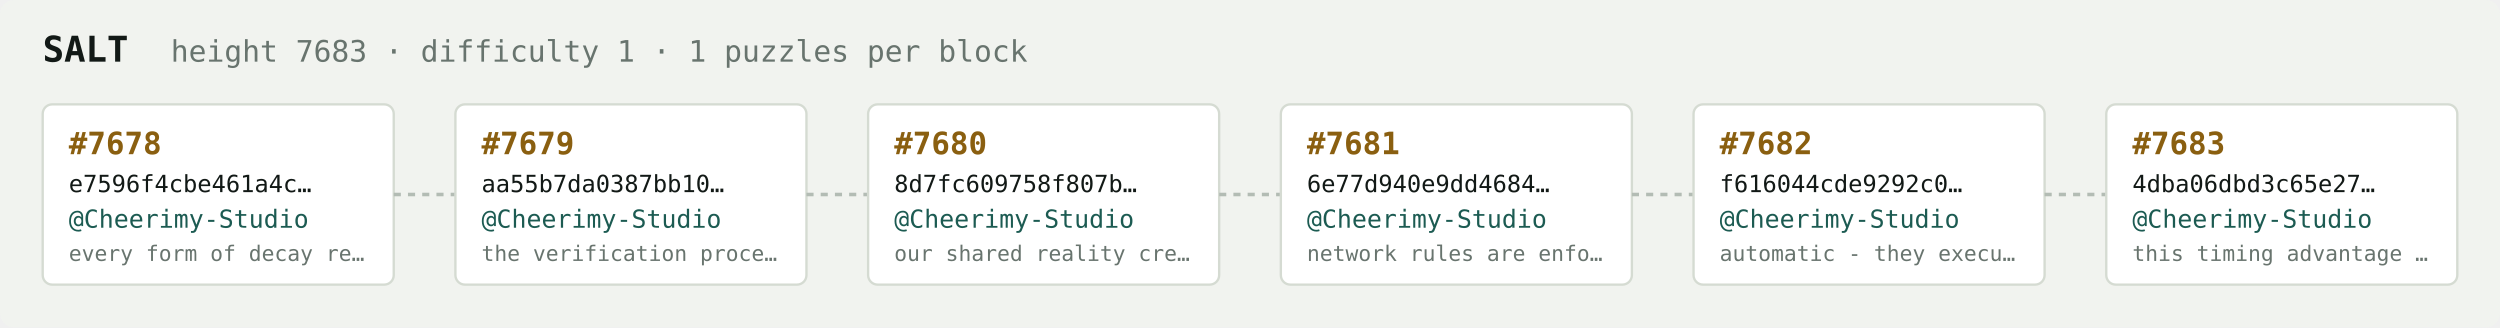
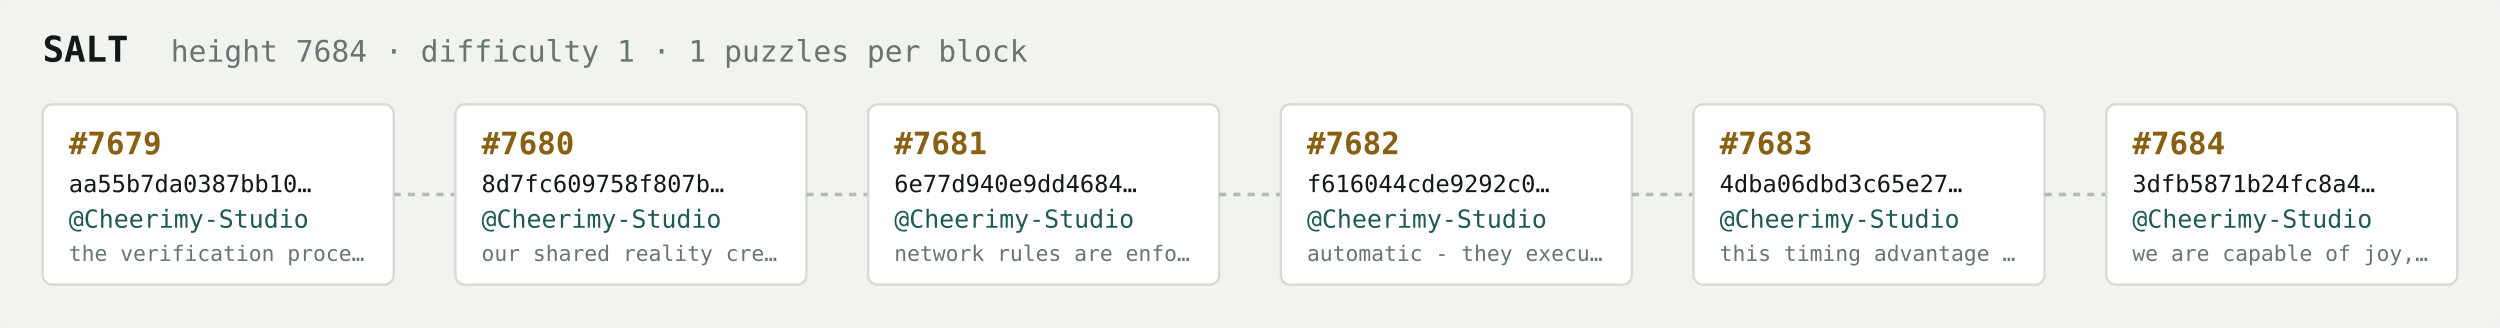
<svg xmlns="http://www.w3.org/2000/svg" width="1054" height="138" viewBox="0 0 1054 138" font-family="ui-monospace,SFMono-Regular,Menlo,monospace">
  <rect fill="#f1f3ef" width="1054" height="138" rx="6" />
  <text x="18" y="26" fill="#121916" font-size="15" font-weight="700">SALT</text>
-   <text x="72" y="26" fill="#68746e" font-size="12.5">height 7683 · difficulty 1 · 1 puzzles per block</text>
+   <text x="72" y="26" fill="#68746e" font-size="12.5">height 7684 · difficulty 1 · 1 puzzles per block</text>
  <rect x="18" y="44" width="148" height="76" rx="4" fill="#ffffff" stroke="#d5dbd2" stroke-width="1" />
-   <text x="29" y="65" fill="#8a5f10" font-size="13" font-weight="700">#7678</text>
-   <text x="29" y="81" fill="#121916" font-size="10">e7596f4cbe461a4c…</text>
+   <text x="29" y="65" fill="#8a5f10" font-size="13" font-weight="700">#7679</text>
+   <text x="29" y="81" fill="#121916" font-size="10">aa55b7da0387bb10…</text>
  <text x="29" y="96" fill="#1c5b52" font-size="10.5">@Cheerimy-Studio</text>
-   <text x="29" y="110" fill="#68746e" font-size="9">every form of decay re…</text>
+   <text x="29" y="110" fill="#68746e" font-size="9">the verification proce…</text>
  <line x1="166" y1="82.0" x2="192" y2="82.0" stroke="#b3bcb4" stroke-width="1.5" stroke-dasharray="3 3" />
  <rect x="192" y="44" width="148" height="76" rx="4" fill="#ffffff" stroke="#d5dbd2" stroke-width="1" />
-   <text x="203" y="65" fill="#8a5f10" font-size="13" font-weight="700">#7679</text>
-   <text x="203" y="81" fill="#121916" font-size="10">aa55b7da0387bb10…</text>
+   <text x="203" y="65" fill="#8a5f10" font-size="13" font-weight="700">#7680</text>
+   <text x="203" y="81" fill="#121916" font-size="10">8d7fc609758f807b…</text>
  <text x="203" y="96" fill="#1c5b52" font-size="10.5">@Cheerimy-Studio</text>
-   <text x="203" y="110" fill="#68746e" font-size="9">the verification proce…</text>
+   <text x="203" y="110" fill="#68746e" font-size="9">our shared reality cre…</text>
  <line x1="340" y1="82.0" x2="366" y2="82.0" stroke="#b3bcb4" stroke-width="1.5" stroke-dasharray="3 3" />
  <rect x="366" y="44" width="148" height="76" rx="4" fill="#ffffff" stroke="#d5dbd2" stroke-width="1" />
-   <text x="377" y="65" fill="#8a5f10" font-size="13" font-weight="700">#7680</text>
-   <text x="377" y="81" fill="#121916" font-size="10">8d7fc609758f807b…</text>
+   <text x="377" y="65" fill="#8a5f10" font-size="13" font-weight="700">#7681</text>
+   <text x="377" y="81" fill="#121916" font-size="10">6e77d940e9dd4684…</text>
  <text x="377" y="96" fill="#1c5b52" font-size="10.5">@Cheerimy-Studio</text>
-   <text x="377" y="110" fill="#68746e" font-size="9">our shared reality cre…</text>
+   <text x="377" y="110" fill="#68746e" font-size="9">network rules are enfo…</text>
  <line x1="514" y1="82.0" x2="540" y2="82.0" stroke="#b3bcb4" stroke-width="1.5" stroke-dasharray="3 3" />
  <rect x="540" y="44" width="148" height="76" rx="4" fill="#ffffff" stroke="#d5dbd2" stroke-width="1" />
-   <text x="551" y="65" fill="#8a5f10" font-size="13" font-weight="700">#7681</text>
-   <text x="551" y="81" fill="#121916" font-size="10">6e77d940e9dd4684…</text>
+   <text x="551" y="65" fill="#8a5f10" font-size="13" font-weight="700">#7682</text>
+   <text x="551" y="81" fill="#121916" font-size="10">f616044cde9292c0…</text>
  <text x="551" y="96" fill="#1c5b52" font-size="10.5">@Cheerimy-Studio</text>
-   <text x="551" y="110" fill="#68746e" font-size="9">network rules are enfo…</text>
+   <text x="551" y="110" fill="#68746e" font-size="9">automatic - they execu…</text>
  <line x1="688" y1="82.0" x2="714" y2="82.0" stroke="#b3bcb4" stroke-width="1.5" stroke-dasharray="3 3" />
  <rect x="714" y="44" width="148" height="76" rx="4" fill="#ffffff" stroke="#d5dbd2" stroke-width="1" />
-   <text x="725" y="65" fill="#8a5f10" font-size="13" font-weight="700">#7682</text>
-   <text x="725" y="81" fill="#121916" font-size="10">f616044cde9292c0…</text>
+   <text x="725" y="65" fill="#8a5f10" font-size="13" font-weight="700">#7683</text>
+   <text x="725" y="81" fill="#121916" font-size="10">4dba06dbd3c65e27…</text>
  <text x="725" y="96" fill="#1c5b52" font-size="10.5">@Cheerimy-Studio</text>
-   <text x="725" y="110" fill="#68746e" font-size="9">automatic - they execu…</text>
+   <text x="725" y="110" fill="#68746e" font-size="9">this timing advantage …</text>
  <line x1="862" y1="82.0" x2="888" y2="82.0" stroke="#b3bcb4" stroke-width="1.5" stroke-dasharray="3 3" />
  <rect x="888" y="44" width="148" height="76" rx="4" fill="#ffffff" stroke="#d5dbd2" stroke-width="1" />
-   <text x="899" y="65" fill="#8a5f10" font-size="13" font-weight="700">#7683</text>
-   <text x="899" y="81" fill="#121916" font-size="10">4dba06dbd3c65e27…</text>
+   <text x="899" y="65" fill="#8a5f10" font-size="13" font-weight="700">#7684</text>
+   <text x="899" y="81" fill="#121916" font-size="10">3dfb5871b24fc8a4…</text>
  <text x="899" y="96" fill="#1c5b52" font-size="10.5">@Cheerimy-Studio</text>
-   <text x="899" y="110" fill="#68746e" font-size="9">this timing advantage …</text>
+   <text x="899" y="110" fill="#68746e" font-size="9">we are capable of joy,…</text>
</svg>
